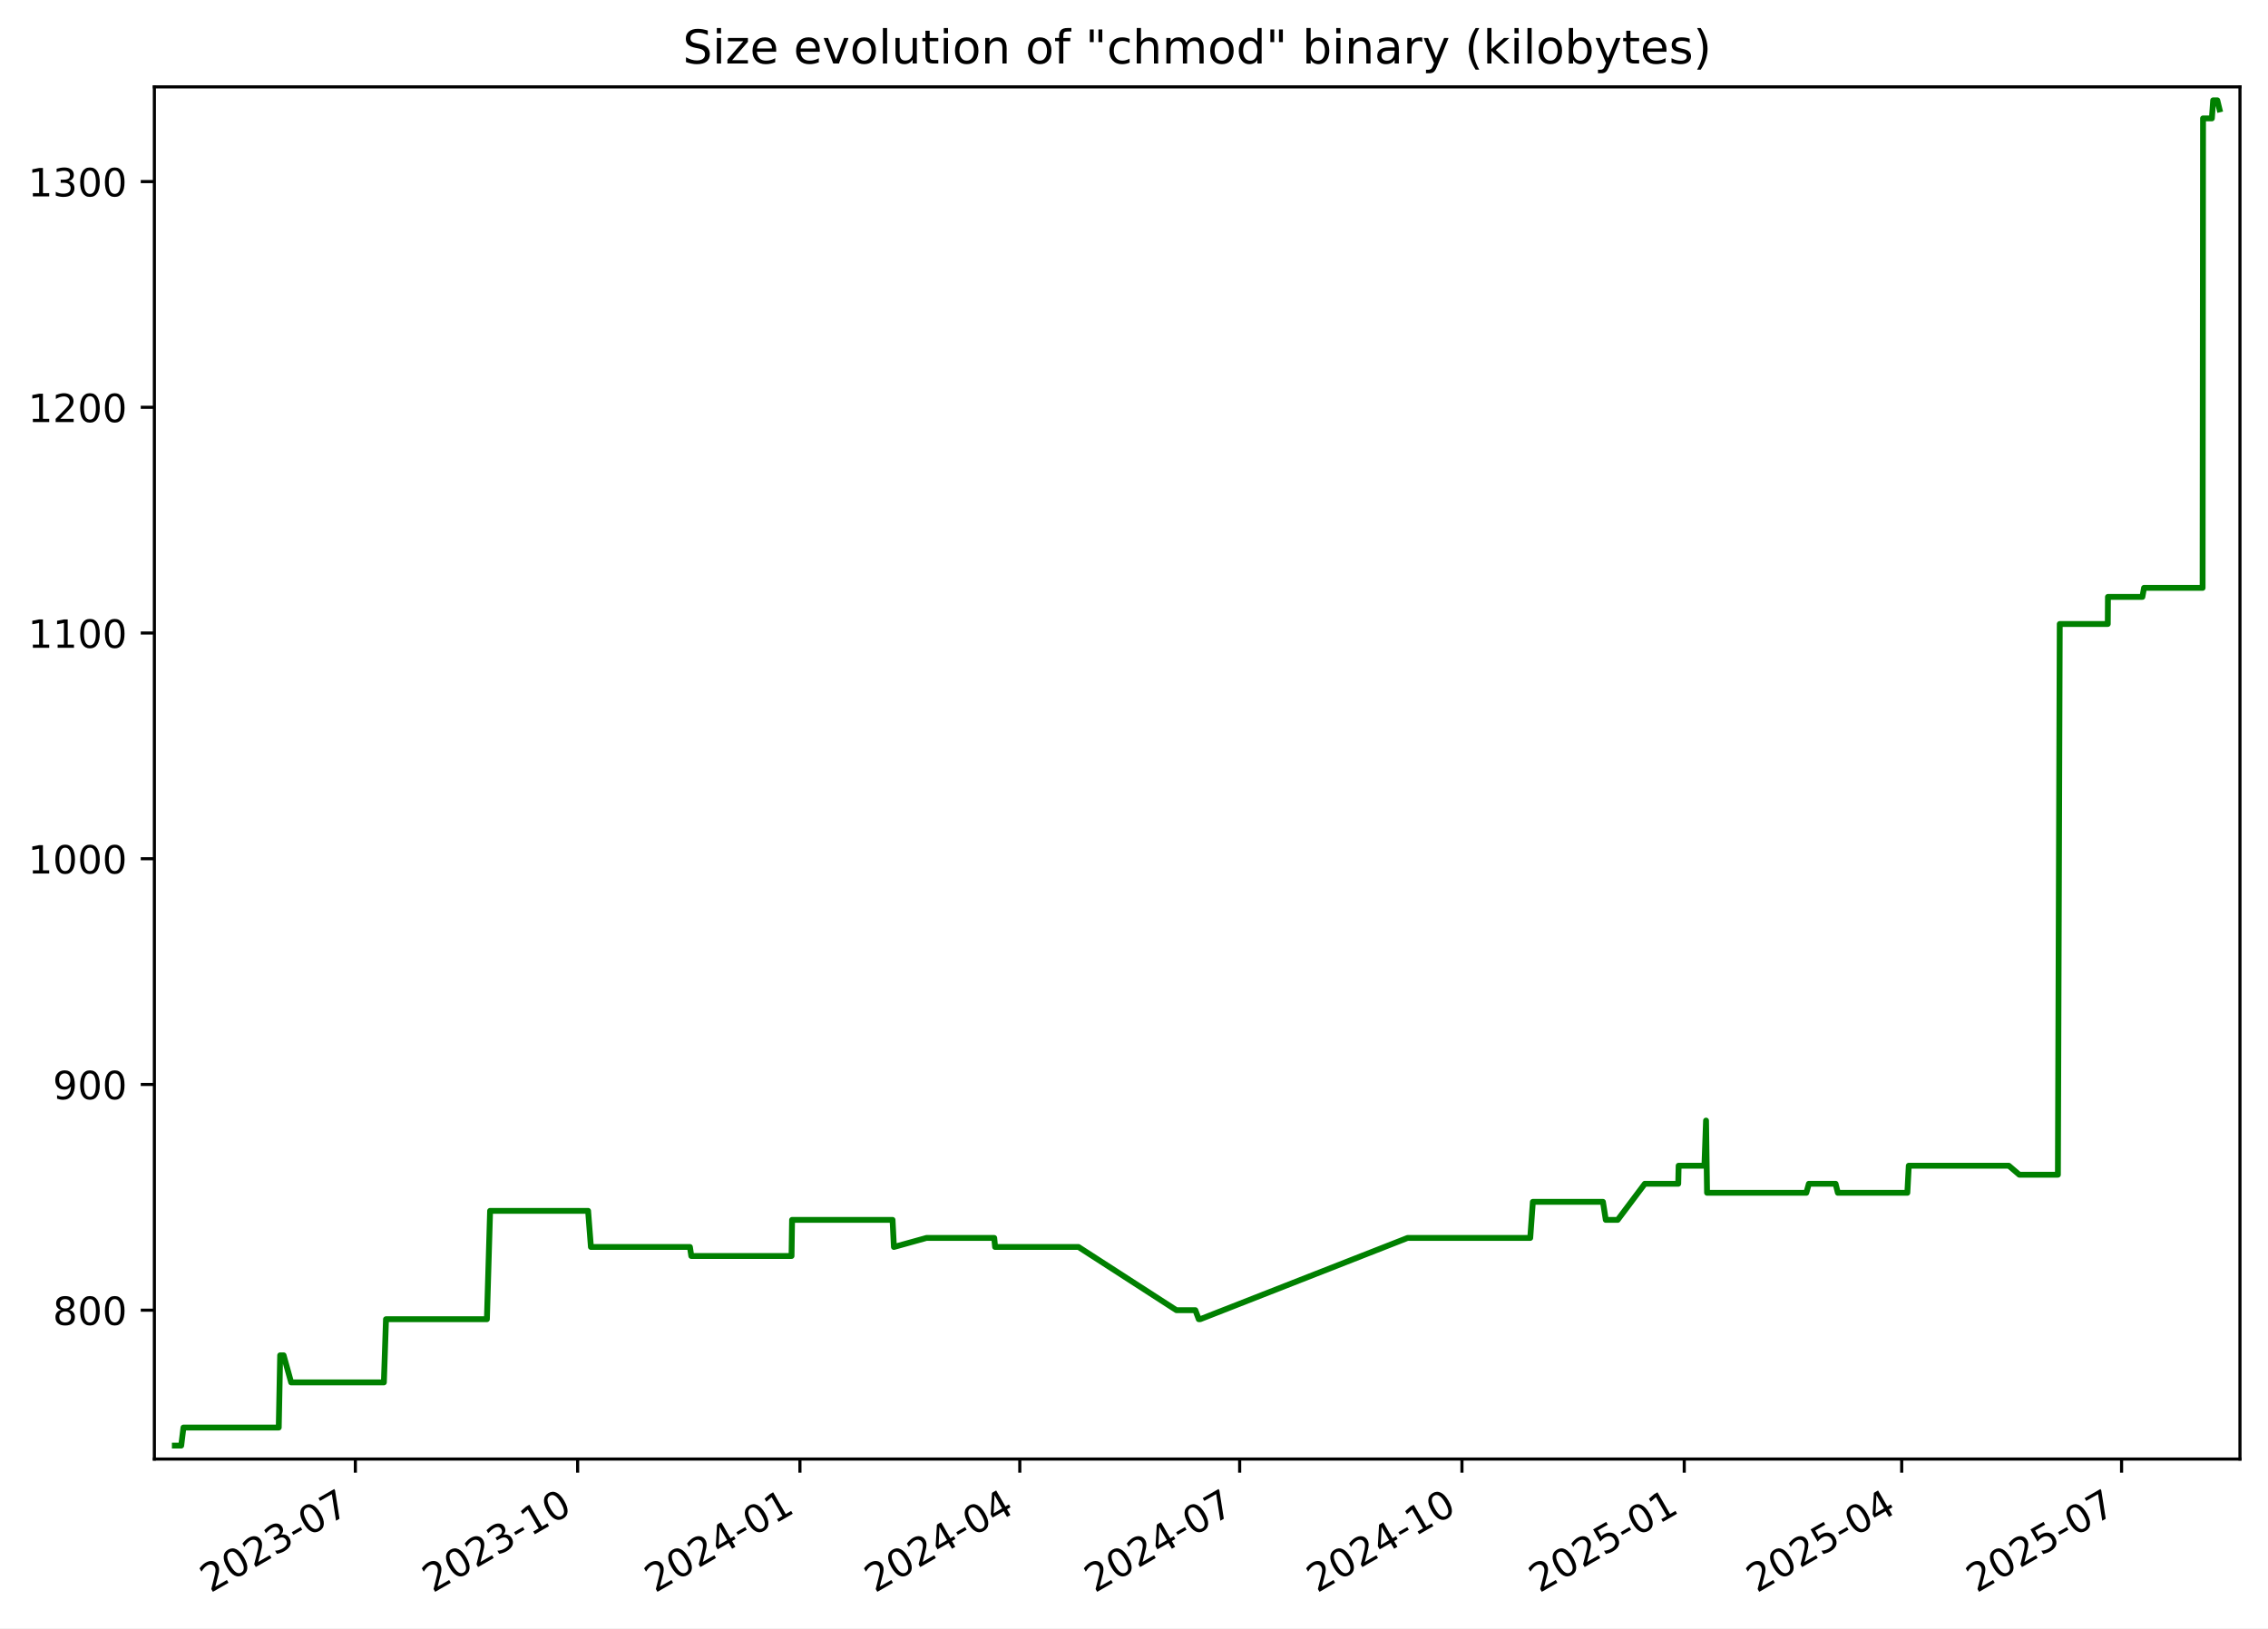
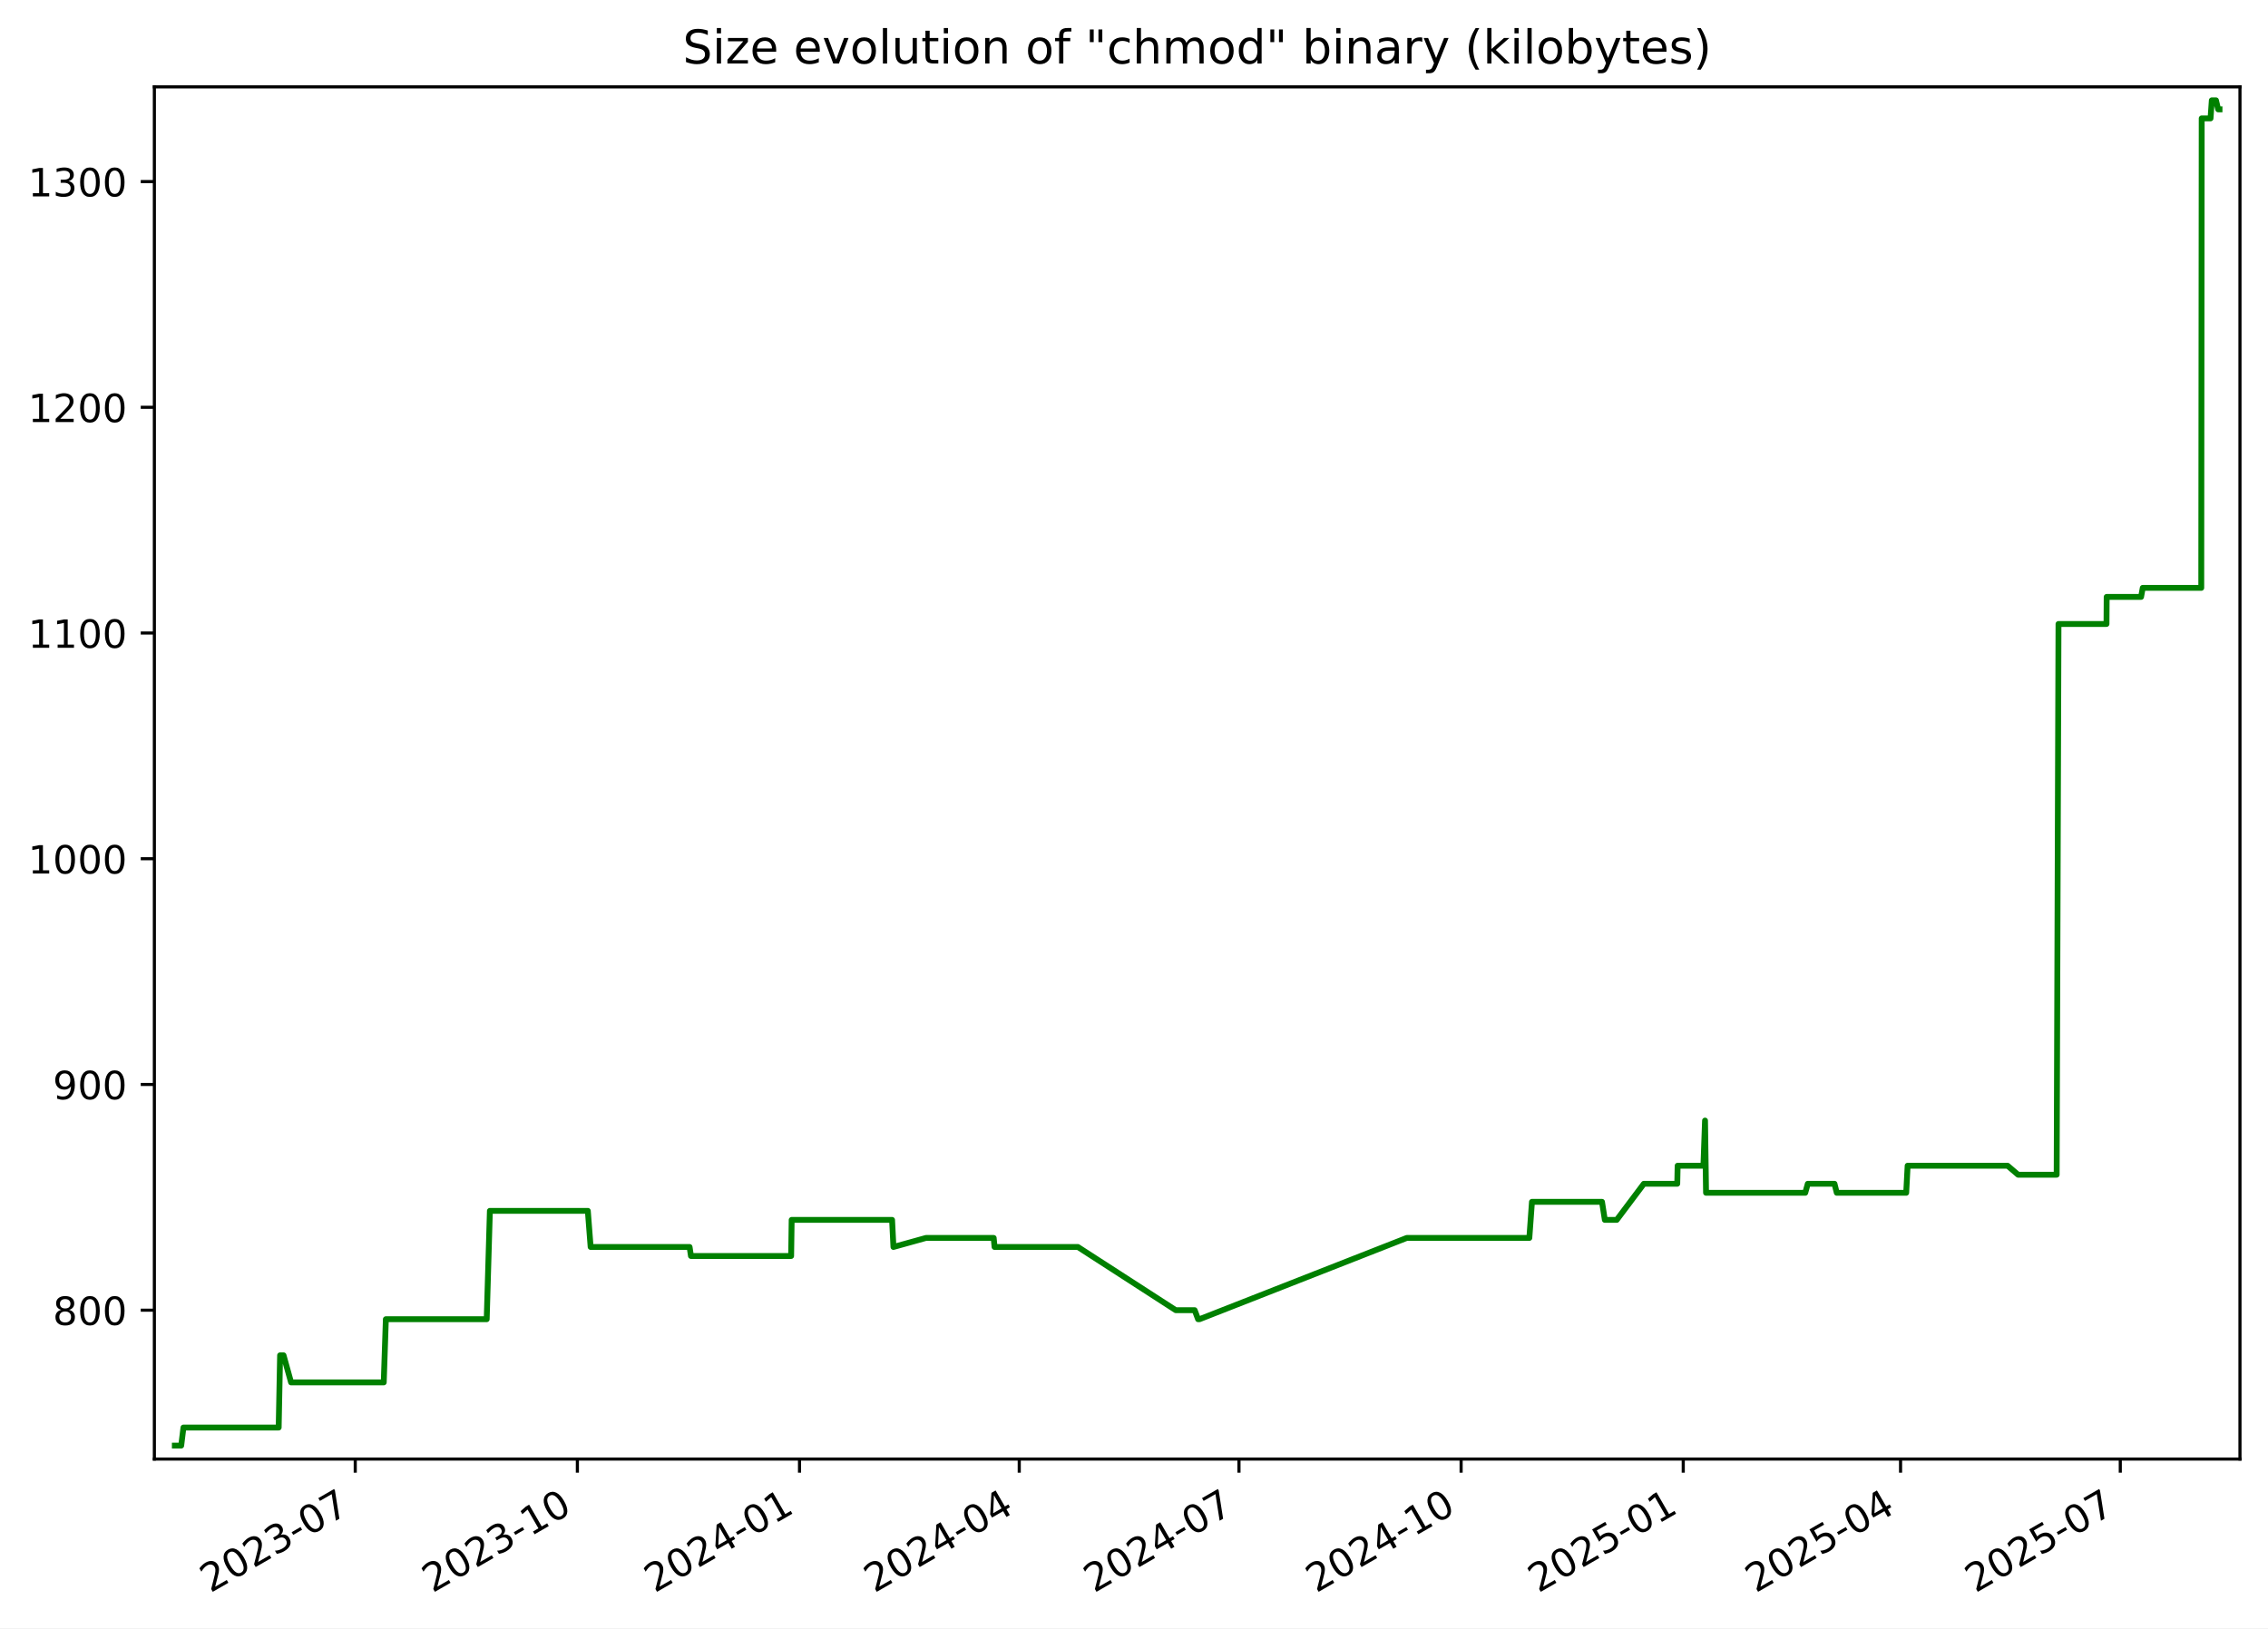
<svg xmlns="http://www.w3.org/2000/svg" xmlns:xlink="http://www.w3.org/1999/xlink" width="582.53pt" height="418.303pt" viewBox="0 0 582.53 418.303" version="1.1">
  <defs>
    <style type="text/css">*{stroke-linejoin: round; stroke-linecap: butt}</style>
  </defs>
  <g id="figure_1">
    <g id="patch_1">
      <path d="M -0 418.303  L 582.53 418.303  L 582.53 0  L -0 0  z " style="fill: #ffffff" />
    </g>
    <g id="axes_1">
      <g id="patch_2">
        <path d="M 39.65 374.83  L 575.33 374.83  L 575.33 22.318  L 39.65 22.318  z " style="fill: #ffffff" />
      </g>
      <g id="matplotlib.axis_1">
        <g id="xtick_1">
          <g id="line2d_1">
            <defs>
-               <path id="m2e8632a3ea" d="M 0 0  L 0 3.5  " style="stroke: #000000; stroke-width: 0.8" />
+               <path id="m6a828c3d2e" d="M 0 0  L 0 3.5  " style="stroke: #000000; stroke-width: 0.8" />
            </defs>
            <g>
-               <use xlink:href="#m2e8632a3ea" x="91.272" y="374.83" style="stroke: #000000; stroke-width: 0.8" />
+               <use xlink:href="#m6a828c3d2e" x="91.242" y="374.83" style="stroke: #000000; stroke-width: 0.8" />
            </g>
          </g>
          <g id="text_1">
-             <g transform="translate(54.04746 409.302) rotate(-30) scale(0.1 -0.1)">
+             <g transform="translate(54.01681 409.302) rotate(-30) scale(0.1 -0.1)">
              <defs>
                <path id="DejaVuSans-32" d="M 1228 531  L 3431 531  L 3431 0  L 469 0  L 469 531  Q 828 903 1448 1529  Q 2069 2156 2228 2338  Q 2531 2678 2651 2914  Q 2772 3150 2772 3378  Q 2772 3750 2511 3984  Q 2250 4219 1831 4219  Q 1534 4219 1204 4116  Q 875 4013 500 3803  L 500 4441  Q 881 4594 1212 4672  Q 1544 4750 1819 4750  Q 2544 4750 2975 4387  Q 3406 4025 3406 3419  Q 3406 3131 3298 2873  Q 3191 2616 2906 2266  Q 2828 2175 2409 1742  Q 1991 1309 1228 531  z " transform="scale(0.015625)" />
                <path id="DejaVuSans-30" d="M 2034 4250  Q 1547 4250 1301 3770  Q 1056 3291 1056 2328  Q 1056 1369 1301 889  Q 1547 409 2034 409  Q 2525 409 2770 889  Q 3016 1369 3016 2328  Q 3016 3291 2770 3770  Q 2525 4250 2034 4250  z M 2034 4750  Q 2819 4750 3233 4129  Q 3647 3509 3647 2328  Q 3647 1150 3233 529  Q 2819 -91 2034 -91  Q 1250 -91 836 529  Q 422 1150 422 2328  Q 422 3509 836 4129  Q 1250 4750 2034 4750  z " transform="scale(0.015625)" />
                <path id="DejaVuSans-33" d="M 2597 2516  Q 3050 2419 3304 2112  Q 3559 1806 3559 1356  Q 3559 666 3084 287  Q 2609 -91 1734 -91  Q 1441 -91 1130 -33  Q 819 25 488 141  L 488 750  Q 750 597 1062 519  Q 1375 441 1716 441  Q 2309 441 2620 675  Q 2931 909 2931 1356  Q 2931 1769 2642 2001  Q 2353 2234 1838 2234  L 1294 2234  L 1294 2753  L 1863 2753  Q 2328 2753 2575 2939  Q 2822 3125 2822 3475  Q 2822 3834 2567 4026  Q 2313 4219 1838 4219  Q 1578 4219 1281 4162  Q 984 4106 628 3988  L 628 4550  Q 988 4650 1302 4700  Q 1616 4750 1894 4750  Q 2613 4750 3031 4423  Q 3450 4097 3450 3541  Q 3450 3153 3228 2886  Q 3006 2619 2597 2516  z " transform="scale(0.015625)" />
                <path id="DejaVuSans-2d" d="M 313 2009  L 1997 2009  L 1997 1497  L 313 1497  L 313 2009  z " transform="scale(0.015625)" />
                <path id="DejaVuSans-37" d="M 525 4666  L 3525 4666  L 3525 4397  L 1831 0  L 1172 0  L 2766 4134  L 525 4134  L 525 4666  z " transform="scale(0.015625)" />
              </defs>
              <use xlink:href="#DejaVuSans-32" />
              <use xlink:href="#DejaVuSans-30" x="63.623" />
              <use xlink:href="#DejaVuSans-32" x="127.246" />
              <use xlink:href="#DejaVuSans-33" x="190.869" />
              <use xlink:href="#DejaVuSans-2d" x="254.492" />
              <use xlink:href="#DejaVuSans-30" x="290.576" />
              <use xlink:href="#DejaVuSans-37" x="354.199" />
            </g>
          </g>
        </g>
        <g id="xtick_2">
          <g id="line2d_2">
            <g>
-               <use xlink:href="#m2e8632a3ea" x="148.366" y="374.83" style="stroke: #000000; stroke-width: 0.8" />
+               <use xlink:href="#m6a828c3d2e" x="148.298" y="374.83" style="stroke: #000000; stroke-width: 0.8" />
            </g>
          </g>
          <g id="text_2">
-             <g transform="translate(111.1413 409.302) rotate(-30) scale(0.1 -0.1)">
+             <g transform="translate(111.0729 409.302) rotate(-30) scale(0.1 -0.1)">
              <defs>
                <path id="DejaVuSans-31" d="M 794 531  L 1825 531  L 1825 4091  L 703 3866  L 703 4441  L 1819 4666  L 2450 4666  L 2450 531  L 3481 531  L 3481 0  L 794 0  L 794 531  z " transform="scale(0.015625)" />
              </defs>
              <use xlink:href="#DejaVuSans-32" />
              <use xlink:href="#DejaVuSans-30" x="63.623" />
              <use xlink:href="#DejaVuSans-32" x="127.246" />
              <use xlink:href="#DejaVuSans-33" x="190.869" />
              <use xlink:href="#DejaVuSans-2d" x="254.492" />
              <use xlink:href="#DejaVuSans-31" x="290.576" />
              <use xlink:href="#DejaVuSans-30" x="354.199" />
            </g>
          </g>
        </g>
        <g id="xtick_3">
          <g id="line2d_3">
            <g>
-               <use xlink:href="#m2e8632a3ea" x="205.46" y="374.83" style="stroke: #000000; stroke-width: 0.8" />
+               <use xlink:href="#m6a828c3d2e" x="205.354" y="374.83" style="stroke: #000000; stroke-width: 0.8" />
            </g>
          </g>
          <g id="text_3">
-             <g transform="translate(168.2352 409.302) rotate(-30) scale(0.1 -0.1)">
+             <g transform="translate(168.1291 409.302) rotate(-30) scale(0.1 -0.1)">
              <defs>
                <path id="DejaVuSans-34" d="M 2419 4116  L 825 1625  L 2419 1625  L 2419 4116  z M 2253 4666  L 3047 4666  L 3047 1625  L 3713 1625  L 3713 1100  L 3047 1100  L 3047 0  L 2419 0  L 2419 1100  L 313 1100  L 313 1709  L 2253 4666  z " transform="scale(0.015625)" />
              </defs>
              <use xlink:href="#DejaVuSans-32" />
              <use xlink:href="#DejaVuSans-30" x="63.623" />
              <use xlink:href="#DejaVuSans-32" x="127.246" />
              <use xlink:href="#DejaVuSans-34" x="190.869" />
              <use xlink:href="#DejaVuSans-2d" x="254.492" />
              <use xlink:href="#DejaVuSans-30" x="290.576" />
              <use xlink:href="#DejaVuSans-31" x="354.199" />
            </g>
          </g>
        </g>
        <g id="xtick_4">
          <g id="line2d_4">
            <g>
-               <use xlink:href="#m2e8632a3ea" x="261.933" y="374.83" style="stroke: #000000; stroke-width: 0.8" />
+               <use xlink:href="#m6a828c3d2e" x="261.79" y="374.83" style="stroke: #000000; stroke-width: 0.8" />
            </g>
          </g>
          <g id="text_4">
-             <g transform="translate(224.7085 409.302) rotate(-30) scale(0.1 -0.1)">
+             <g transform="translate(224.565 409.302) rotate(-30) scale(0.1 -0.1)">
              <use xlink:href="#DejaVuSans-32" />
              <use xlink:href="#DejaVuSans-30" x="63.623" />
              <use xlink:href="#DejaVuSans-32" x="127.246" />
              <use xlink:href="#DejaVuSans-34" x="190.869" />
              <use xlink:href="#DejaVuSans-2d" x="254.492" />
              <use xlink:href="#DejaVuSans-30" x="290.576" />
              <use xlink:href="#DejaVuSans-34" x="354.199" />
            </g>
          </g>
        </g>
        <g id="xtick_5">
          <g id="line2d_5">
            <g>
-               <use xlink:href="#m2e8632a3ea" x="318.407" y="374.83" style="stroke: #000000; stroke-width: 0.8" />
+               <use xlink:href="#m6a828c3d2e" x="318.226" y="374.83" style="stroke: #000000; stroke-width: 0.8" />
            </g>
          </g>
          <g id="text_5">
-             <g transform="translate(281.1818 409.302) rotate(-30) scale(0.1 -0.1)">
+             <g transform="translate(281.001 409.302) rotate(-30) scale(0.1 -0.1)">
              <use xlink:href="#DejaVuSans-32" />
              <use xlink:href="#DejaVuSans-30" x="63.623" />
              <use xlink:href="#DejaVuSans-32" x="127.246" />
              <use xlink:href="#DejaVuSans-34" x="190.869" />
              <use xlink:href="#DejaVuSans-2d" x="254.492" />
              <use xlink:href="#DejaVuSans-30" x="290.576" />
              <use xlink:href="#DejaVuSans-37" x="354.199" />
            </g>
          </g>
        </g>
        <g id="xtick_6">
          <g id="line2d_6">
            <g>
-               <use xlink:href="#m2e8632a3ea" x="375.501" y="374.83" style="stroke: #000000; stroke-width: 0.8" />
+               <use xlink:href="#m6a828c3d2e" x="375.282" y="374.83" style="stroke: #000000; stroke-width: 0.8" />
            </g>
          </g>
          <g id="text_6">
-             <g transform="translate(338.2757 409.302) rotate(-30) scale(0.1 -0.1)">
+             <g transform="translate(338.0571 409.302) rotate(-30) scale(0.1 -0.1)">
              <use xlink:href="#DejaVuSans-32" />
              <use xlink:href="#DejaVuSans-30" x="63.623" />
              <use xlink:href="#DejaVuSans-32" x="127.246" />
              <use xlink:href="#DejaVuSans-34" x="190.869" />
              <use xlink:href="#DejaVuSans-2d" x="254.492" />
              <use xlink:href="#DejaVuSans-31" x="290.576" />
              <use xlink:href="#DejaVuSans-30" x="354.199" />
            </g>
          </g>
        </g>
        <g id="xtick_7">
          <g id="line2d_7">
            <g>
-               <use xlink:href="#m2e8632a3ea" x="432.594" y="374.83" style="stroke: #000000; stroke-width: 0.8" />
+               <use xlink:href="#m6a828c3d2e" x="432.338" y="374.83" style="stroke: #000000; stroke-width: 0.8" />
            </g>
          </g>
          <g id="text_7">
-             <g transform="translate(395.3696 409.302) rotate(-30) scale(0.1 -0.1)">
+             <g transform="translate(395.1133 409.302) rotate(-30) scale(0.1 -0.1)">
              <defs>
                <path id="DejaVuSans-35" d="M 691 4666  L 3169 4666  L 3169 4134  L 1269 4134  L 1269 2991  Q 1406 3038 1543 3061  Q 1681 3084 1819 3084  Q 2600 3084 3056 2656  Q 3513 2228 3513 1497  Q 3513 744 3044 326  Q 2575 -91 1722 -91  Q 1428 -91 1123 -41  Q 819 9 494 109  L 494 744  Q 775 591 1075 516  Q 1375 441 1709 441  Q 2250 441 2565 725  Q 2881 1009 2881 1497  Q 2881 1984 2565 2268  Q 2250 2553 1709 2553  Q 1456 2553 1204 2497  Q 953 2441 691 2322  L 691 4666  z " transform="scale(0.015625)" />
              </defs>
              <use xlink:href="#DejaVuSans-32" />
              <use xlink:href="#DejaVuSans-30" x="63.623" />
              <use xlink:href="#DejaVuSans-32" x="127.246" />
              <use xlink:href="#DejaVuSans-35" x="190.869" />
              <use xlink:href="#DejaVuSans-2d" x="254.492" />
              <use xlink:href="#DejaVuSans-30" x="290.576" />
              <use xlink:href="#DejaVuSans-31" x="354.199" />
            </g>
          </g>
        </g>
        <g id="xtick_8">
          <g id="line2d_8">
            <g>
-               <use xlink:href="#m2e8632a3ea" x="488.447" y="374.83" style="stroke: #000000; stroke-width: 0.8" />
+               <use xlink:href="#m6a828c3d2e" x="488.154" y="374.83" style="stroke: #000000; stroke-width: 0.8" />
            </g>
          </g>
          <g id="text_8">
-             <g transform="translate(451.2223 409.302) rotate(-30) scale(0.1 -0.1)">
+             <g transform="translate(450.9291 409.302) rotate(-30) scale(0.1 -0.1)">
              <use xlink:href="#DejaVuSans-32" />
              <use xlink:href="#DejaVuSans-30" x="63.623" />
              <use xlink:href="#DejaVuSans-32" x="127.246" />
              <use xlink:href="#DejaVuSans-35" x="190.869" />
              <use xlink:href="#DejaVuSans-2d" x="254.492" />
              <use xlink:href="#DejaVuSans-30" x="290.576" />
              <use xlink:href="#DejaVuSans-34" x="354.199" />
            </g>
          </g>
        </g>
        <g id="xtick_9">
          <g id="line2d_9">
            <g>
-               <use xlink:href="#m2e8632a3ea" x="544.92" y="374.83" style="stroke: #000000; stroke-width: 0.8" />
+               <use xlink:href="#m6a828c3d2e" x="544.59" y="374.83" style="stroke: #000000; stroke-width: 0.8" />
            </g>
          </g>
          <g id="text_9">
-             <g transform="translate(507.6956 409.302) rotate(-30) scale(0.1 -0.1)">
+             <g transform="translate(507.365 409.302) rotate(-30) scale(0.1 -0.1)">
              <use xlink:href="#DejaVuSans-32" />
              <use xlink:href="#DejaVuSans-30" x="63.623" />
              <use xlink:href="#DejaVuSans-32" x="127.246" />
              <use xlink:href="#DejaVuSans-35" x="190.869" />
              <use xlink:href="#DejaVuSans-2d" x="254.492" />
              <use xlink:href="#DejaVuSans-30" x="290.576" />
              <use xlink:href="#DejaVuSans-37" x="354.199" />
            </g>
          </g>
        </g>
      </g>
      <g id="matplotlib.axis_2">
        <g id="ytick_1">
          <g id="line2d_10">
            <defs>
-               <path id="mc566c8cb1b" d="M 0 0  L -3.5 0  " style="stroke: #000000; stroke-width: 0.8" />
+               <path id="m9aa4ace344" d="M 0 0  L -3.5 0  " style="stroke: #000000; stroke-width: 0.8" />
            </defs>
            <g>
-               <use xlink:href="#mc566c8cb1b" x="39.65" y="336.582" style="stroke: #000000; stroke-width: 0.8" />
+               <use xlink:href="#m9aa4ace344" x="39.65" y="336.582" style="stroke: #000000; stroke-width: 0.8" />
            </g>
          </g>
          <g id="text_10">
            <g transform="translate(13.5625 340.3814) scale(0.1 -0.1)">
              <defs>
                <path id="DejaVuSans-38" d="M 2034 2216  Q 1584 2216 1326 1975  Q 1069 1734 1069 1313  Q 1069 891 1326 650  Q 1584 409 2034 409  Q 2484 409 2743 651  Q 3003 894 3003 1313  Q 3003 1734 2745 1975  Q 2488 2216 2034 2216  z M 1403 2484  Q 997 2584 770 2862  Q 544 3141 544 3541  Q 544 4100 942 4425  Q 1341 4750 2034 4750  Q 2731 4750 3128 4425  Q 3525 4100 3525 3541  Q 3525 3141 3298 2862  Q 3072 2584 2669 2484  Q 3125 2378 3379 2068  Q 3634 1759 3634 1313  Q 3634 634 3220 271  Q 2806 -91 2034 -91  Q 1263 -91 848 271  Q 434 634 434 1313  Q 434 1759 690 2068  Q 947 2378 1403 2484  z M 1172 3481  Q 1172 3119 1398 2916  Q 1625 2713 2034 2713  Q 2441 2713 2670 2916  Q 2900 3119 2900 3481  Q 2900 3844 2670 4047  Q 2441 4250 2034 4250  Q 1625 4250 1398 4047  Q 1172 3844 1172 3481  z " transform="scale(0.015625)" />
              </defs>
              <use xlink:href="#DejaVuSans-38" />
              <use xlink:href="#DejaVuSans-30" x="63.623" />
              <use xlink:href="#DejaVuSans-30" x="127.246" />
            </g>
          </g>
        </g>
        <g id="ytick_2">
          <g id="line2d_11">
            <g>
-               <use xlink:href="#mc566c8cb1b" x="39.65" y="278.596" style="stroke: #000000; stroke-width: 0.8" />
+               <use xlink:href="#m9aa4ace344" x="39.65" y="278.596" style="stroke: #000000; stroke-width: 0.8" />
            </g>
          </g>
          <g id="text_11">
            <g transform="translate(13.5625 282.3948) scale(0.1 -0.1)">
              <defs>
                <path id="DejaVuSans-39" d="M 703 97  L 703 672  Q 941 559 1184 500  Q 1428 441 1663 441  Q 2288 441 2617 861  Q 2947 1281 2994 2138  Q 2813 1869 2534 1725  Q 2256 1581 1919 1581  Q 1219 1581 811 2004  Q 403 2428 403 3163  Q 403 3881 828 4315  Q 1253 4750 1959 4750  Q 2769 4750 3195 4129  Q 3622 3509 3622 2328  Q 3622 1225 3098 567  Q 2575 -91 1691 -91  Q 1453 -91 1209 -44  Q 966 3 703 97  z M 1959 2075  Q 2384 2075 2632 2365  Q 2881 2656 2881 3163  Q 2881 3666 2632 3958  Q 2384 4250 1959 4250  Q 1534 4250 1286 3958  Q 1038 3666 1038 3163  Q 1038 2656 1286 2365  Q 1534 2075 1959 2075  z " transform="scale(0.015625)" />
              </defs>
              <use xlink:href="#DejaVuSans-39" />
              <use xlink:href="#DejaVuSans-30" x="63.623" />
              <use xlink:href="#DejaVuSans-30" x="127.246" />
            </g>
          </g>
        </g>
        <g id="ytick_3">
          <g id="line2d_12">
            <g>
-               <use xlink:href="#mc566c8cb1b" x="39.65" y="220.609" style="stroke: #000000; stroke-width: 0.8" />
+               <use xlink:href="#m9aa4ace344" x="39.65" y="220.609" style="stroke: #000000; stroke-width: 0.8" />
            </g>
          </g>
          <g id="text_12">
            <g transform="translate(7.2 224.4082) scale(0.1 -0.1)">
              <use xlink:href="#DejaVuSans-31" />
              <use xlink:href="#DejaVuSans-30" x="63.623" />
              <use xlink:href="#DejaVuSans-30" x="127.246" />
              <use xlink:href="#DejaVuSans-30" x="190.869" />
            </g>
          </g>
        </g>
        <g id="ytick_4">
          <g id="line2d_13">
            <g>
-               <use xlink:href="#mc566c8cb1b" x="39.65" y="162.622" style="stroke: #000000; stroke-width: 0.8" />
+               <use xlink:href="#m9aa4ace344" x="39.65" y="162.622" style="stroke: #000000; stroke-width: 0.8" />
            </g>
          </g>
          <g id="text_13">
            <g transform="translate(7.2 166.4217) scale(0.1 -0.1)">
              <use xlink:href="#DejaVuSans-31" />
              <use xlink:href="#DejaVuSans-31" x="63.623" />
              <use xlink:href="#DejaVuSans-30" x="127.246" />
              <use xlink:href="#DejaVuSans-30" x="190.869" />
            </g>
          </g>
        </g>
        <g id="ytick_5">
          <g id="line2d_14">
            <g>
-               <use xlink:href="#mc566c8cb1b" x="39.65" y="104.636" style="stroke: #000000; stroke-width: 0.8" />
+               <use xlink:href="#m9aa4ace344" x="39.65" y="104.636" style="stroke: #000000; stroke-width: 0.8" />
            </g>
          </g>
          <g id="text_14">
            <g transform="translate(7.2 108.4351) scale(0.1 -0.1)">
              <use xlink:href="#DejaVuSans-31" />
              <use xlink:href="#DejaVuSans-32" x="63.623" />
              <use xlink:href="#DejaVuSans-30" x="127.246" />
              <use xlink:href="#DejaVuSans-30" x="190.869" />
            </g>
          </g>
        </g>
        <g id="ytick_6">
          <g id="line2d_15">
            <g>
-               <use xlink:href="#mc566c8cb1b" x="39.65" y="46.649" style="stroke: #000000; stroke-width: 0.8" />
+               <use xlink:href="#m9aa4ace344" x="39.65" y="46.649" style="stroke: #000000; stroke-width: 0.8" />
            </g>
          </g>
          <g id="text_15">
            <g transform="translate(7.2 50.44851) scale(0.1 -0.1)">
              <use xlink:href="#DejaVuSans-31" />
              <use xlink:href="#DejaVuSans-33" x="63.623" />
              <use xlink:href="#DejaVuSans-30" x="127.246" />
              <use xlink:href="#DejaVuSans-30" x="190.869" />
            </g>
          </g>
        </g>
      </g>
      <g id="line2d_16">
-         <path d="M 44.902 371.374  L 46.545 371.374  L 47.119 366.735  L 71.595 366.735  L 71.959 348.179  L 72.845 348.179  L 74.78 355.138  L 98.601 355.138  L 99.142 338.902  L 125.062 338.902  L 125.879 311.068  L 151.054 311.068  L 151.773 320.346  L 177.204 320.346  L 177.559 322.665  L 203.306 322.665  L 203.44 313.388  L 229.25 313.388  L 229.599 320.346  L 237.96 318.026  L 255.367 318.026  L 255.588 320.346  L 277.002 320.346  L 302.155 336.582  L 307.022 336.582  L 307.896 338.902  L 308.274 338.902  L 361.528 318.026  L 393.037 318.026  L 393.708 308.749  L 411.713 308.749  L 412.441 313.388  L 415.497 313.388  L 422.467 304.11  L 431.054 304.11  L 431.152 299.471  L 437.78 299.471  L 438.193 287.873  L 438.454 306.429  L 463.951 306.429  L 464.603 304.11  L 471.466 304.11  L 472.05 306.429  L 489.899 306.429  L 490.264 299.471  L 515.953 299.471  L 518.665 301.79  L 528.568 301.79  L 529.04 160.303  L 541.376 160.303  L 541.42 153.345  L 550.265 153.345  L 550.691 151.025  L 565.733 151.025  L 565.844 30.413  L 568.116 30.413  L 568.443 25.774  L 569.514 25.774  L 570.078 28.094  L 570.078 28.094  " clip-path="url(#p6384586809)" style="fill: none; stroke: #008000; stroke-width: 1.5; stroke-linecap: square" />
+         <path d="M 44.902 371.374  L 46.544 371.374  L 47.118 366.735  L 71.578 366.735  L 71.941 348.179  L 72.827 348.179  L 74.76 355.138  L 98.566 355.138  L 99.106 338.902  L 125.009 338.902  L 125.826 311.068  L 150.983 311.068  L 151.702 320.346  L 177.117 320.346  L 177.471 322.665  L 203.202 322.665  L 203.336 313.388  L 229.129 313.388  L 229.477 320.346  L 237.832 318.026  L 255.228 318.026  L 255.448 320.346  L 276.848 320.346  L 301.984 336.582  L 306.849 336.582  L 307.723 338.902  L 308.1 338.902  L 361.319 318.026  L 392.807 318.026  L 393.478 308.749  L 411.47 308.749  L 412.198 313.388  L 415.252 313.388  L 422.218 304.11  L 430.799 304.11  L 430.897 299.471  L 437.52 299.471  L 437.933 287.873  L 438.194 306.429  L 463.674 306.429  L 464.326 304.11  L 471.184 304.11  L 471.768 306.429  L 489.604 306.429  L 489.97 299.471  L 515.642 299.471  L 518.352 301.79  L 528.249 301.79  L 528.719 160.303  L 541.048 160.303  L 541.092 153.345  L 549.931 153.345  L 550.357 151.025  L 565.389 151.025  L 565.5 30.413  L 567.77 30.413  L 568.097 25.774  L 569.167 25.774  L 569.731 28.094  L 570.078 28.094  L 570.078 28.094  " clip-path="url(#p2cb7df3fe7)" style="fill: none; stroke: #008000; stroke-width: 1.5; stroke-linecap: square" />
      </g>
      <g id="patch_3">
        <path d="M 39.65 374.83  L 39.65 22.318  " style="fill: none; stroke: #000000; stroke-width: 0.8; stroke-linejoin: miter; stroke-linecap: square" />
      </g>
      <g id="patch_4">
        <path d="M 575.33 374.83  L 575.33 22.318  " style="fill: none; stroke: #000000; stroke-width: 0.8; stroke-linejoin: miter; stroke-linecap: square" />
      </g>
      <g id="patch_5">
        <path d="M 39.65 374.83  L 575.33 374.83  " style="fill: none; stroke: #000000; stroke-width: 0.8; stroke-linejoin: miter; stroke-linecap: square" />
      </g>
      <g id="patch_6">
        <path d="M 39.65 22.318  L 575.33 22.318  " style="fill: none; stroke: #000000; stroke-width: 0.8; stroke-linejoin: miter; stroke-linecap: square" />
      </g>
      <g id="text_16">
        <g transform="translate(175.3681 16.31812) scale(0.12 -0.12)">
          <defs>
            <path id="DejaVuSans-53" d="M 3425 4513  L 3425 3897  Q 3066 4069 2747 4153  Q 2428 4238 2131 4238  Q 1616 4238 1336 4038  Q 1056 3838 1056 3469  Q 1056 3159 1242 3001  Q 1428 2844 1947 2747  L 2328 2669  Q 3034 2534 3370 2195  Q 3706 1856 3706 1288  Q 3706 609 3251 259  Q 2797 -91 1919 -91  Q 1588 -91 1214 -16  Q 841 59 441 206  L 441 856  Q 825 641 1194 531  Q 1563 422 1919 422  Q 2459 422 2753 634  Q 3047 847 3047 1241  Q 3047 1584 2836 1778  Q 2625 1972 2144 2069  L 1759 2144  Q 1053 2284 737 2584  Q 422 2884 422 3419  Q 422 4038 858 4394  Q 1294 4750 2059 4750  Q 2388 4750 2728 4690  Q 3069 4631 3425 4513  z " transform="scale(0.015625)" />
            <path id="DejaVuSans-69" d="M 603 3500  L 1178 3500  L 1178 0  L 603 0  L 603 3500  z M 603 4863  L 1178 4863  L 1178 4134  L 603 4134  L 603 4863  z " transform="scale(0.015625)" />
            <path id="DejaVuSans-7a" d="M 353 3500  L 3084 3500  L 3084 2975  L 922 459  L 3084 459  L 3084 0  L 275 0  L 275 525  L 2438 3041  L 353 3041  L 353 3500  z " transform="scale(0.015625)" />
            <path id="DejaVuSans-65" d="M 3597 1894  L 3597 1613  L 953 1613  Q 991 1019 1311 708  Q 1631 397 2203 397  Q 2534 397 2845 478  Q 3156 559 3463 722  L 3463 178  Q 3153 47 2828 -22  Q 2503 -91 2169 -91  Q 1331 -91 842 396  Q 353 884 353 1716  Q 353 2575 817 3079  Q 1281 3584 2069 3584  Q 2775 3584 3186 3129  Q 3597 2675 3597 1894  z M 3022 2063  Q 3016 2534 2758 2815  Q 2500 3097 2075 3097  Q 1594 3097 1305 2825  Q 1016 2553 972 2059  L 3022 2063  z " transform="scale(0.015625)" />
            <path id="DejaVuSans-20" transform="scale(0.015625)" />
            <path id="DejaVuSans-76" d="M 191 3500  L 800 3500  L 1894 563  L 2988 3500  L 3597 3500  L 2284 0  L 1503 0  L 191 3500  z " transform="scale(0.015625)" />
            <path id="DejaVuSans-6f" d="M 1959 3097  Q 1497 3097 1228 2736  Q 959 2375 959 1747  Q 959 1119 1226 758  Q 1494 397 1959 397  Q 2419 397 2687 759  Q 2956 1122 2956 1747  Q 2956 2369 2687 2733  Q 2419 3097 1959 3097  z M 1959 3584  Q 2709 3584 3137 3096  Q 3566 2609 3566 1747  Q 3566 888 3137 398  Q 2709 -91 1959 -91  Q 1206 -91 779 398  Q 353 888 353 1747  Q 353 2609 779 3096  Q 1206 3584 1959 3584  z " transform="scale(0.015625)" />
            <path id="DejaVuSans-6c" d="M 603 4863  L 1178 4863  L 1178 0  L 603 0  L 603 4863  z " transform="scale(0.015625)" />
            <path id="DejaVuSans-75" d="M 544 1381  L 544 3500  L 1119 3500  L 1119 1403  Q 1119 906 1312 657  Q 1506 409 1894 409  Q 2359 409 2629 706  Q 2900 1003 2900 1516  L 2900 3500  L 3475 3500  L 3475 0  L 2900 0  L 2900 538  Q 2691 219 2414 64  Q 2138 -91 1772 -91  Q 1169 -91 856 284  Q 544 659 544 1381  z M 1991 3584  L 1991 3584  z " transform="scale(0.015625)" />
            <path id="DejaVuSans-74" d="M 1172 4494  L 1172 3500  L 2356 3500  L 2356 3053  L 1172 3053  L 1172 1153  Q 1172 725 1289 603  Q 1406 481 1766 481  L 2356 481  L 2356 0  L 1766 0  Q 1100 0 847 248  Q 594 497 594 1153  L 594 3053  L 172 3053  L 172 3500  L 594 3500  L 594 4494  L 1172 4494  z " transform="scale(0.015625)" />
            <path id="DejaVuSans-6e" d="M 3513 2113  L 3513 0  L 2938 0  L 2938 2094  Q 2938 2591 2744 2837  Q 2550 3084 2163 3084  Q 1697 3084 1428 2787  Q 1159 2491 1159 1978  L 1159 0  L 581 0  L 581 3500  L 1159 3500  L 1159 2956  Q 1366 3272 1645 3428  Q 1925 3584 2291 3584  Q 2894 3584 3203 3211  Q 3513 2838 3513 2113  z " transform="scale(0.015625)" />
            <path id="DejaVuSans-66" d="M 2375 4863  L 2375 4384  L 1825 4384  Q 1516 4384 1395 4259  Q 1275 4134 1275 3809  L 1275 3500  L 2222 3500  L 2222 3053  L 1275 3053  L 1275 0  L 697 0  L 697 3053  L 147 3053  L 147 3500  L 697 3500  L 697 3744  Q 697 4328 969 4595  Q 1241 4863 1831 4863  L 2375 4863  z " transform="scale(0.015625)" />
            <path id="DejaVuSans-22" d="M 1147 4666  L 1147 2931  L 616 2931  L 616 4666  L 1147 4666  z M 2328 4666  L 2328 2931  L 1797 2931  L 1797 4666  L 2328 4666  z " transform="scale(0.015625)" />
            <path id="DejaVuSans-63" d="M 3122 3366  L 3122 2828  Q 2878 2963 2633 3030  Q 2388 3097 2138 3097  Q 1578 3097 1268 2742  Q 959 2388 959 1747  Q 959 1106 1268 751  Q 1578 397 2138 397  Q 2388 397 2633 464  Q 2878 531 3122 666  L 3122 134  Q 2881 22 2623 -34  Q 2366 -91 2075 -91  Q 1284 -91 818 406  Q 353 903 353 1747  Q 353 2603 823 3093  Q 1294 3584 2113 3584  Q 2378 3584 2631 3529  Q 2884 3475 3122 3366  z " transform="scale(0.015625)" />
            <path id="DejaVuSans-68" d="M 3513 2113  L 3513 0  L 2938 0  L 2938 2094  Q 2938 2591 2744 2837  Q 2550 3084 2163 3084  Q 1697 3084 1428 2787  Q 1159 2491 1159 1978  L 1159 0  L 581 0  L 581 4863  L 1159 4863  L 1159 2956  Q 1366 3272 1645 3428  Q 1925 3584 2291 3584  Q 2894 3584 3203 3211  Q 3513 2838 3513 2113  z " transform="scale(0.015625)" />
            <path id="DejaVuSans-6d" d="M 3328 2828  Q 3544 3216 3844 3400  Q 4144 3584 4550 3584  Q 5097 3584 5394 3201  Q 5691 2819 5691 2113  L 5691 0  L 5113 0  L 5113 2094  Q 5113 2597 4934 2840  Q 4756 3084 4391 3084  Q 3944 3084 3684 2787  Q 3425 2491 3425 1978  L 3425 0  L 2847 0  L 2847 2094  Q 2847 2600 2669 2842  Q 2491 3084 2119 3084  Q 1678 3084 1418 2786  Q 1159 2488 1159 1978  L 1159 0  L 581 0  L 581 3500  L 1159 3500  L 1159 2956  Q 1356 3278 1631 3431  Q 1906 3584 2284 3584  Q 2666 3584 2933 3390  Q 3200 3197 3328 2828  z " transform="scale(0.015625)" />
            <path id="DejaVuSans-64" d="M 2906 2969  L 2906 4863  L 3481 4863  L 3481 0  L 2906 0  L 2906 525  Q 2725 213 2448 61  Q 2172 -91 1784 -91  Q 1150 -91 751 415  Q 353 922 353 1747  Q 353 2572 751 3078  Q 1150 3584 1784 3584  Q 2172 3584 2448 3432  Q 2725 3281 2906 2969  z M 947 1747  Q 947 1113 1208 752  Q 1469 391 1925 391  Q 2381 391 2643 752  Q 2906 1113 2906 1747  Q 2906 2381 2643 2742  Q 2381 3103 1925 3103  Q 1469 3103 1208 2742  Q 947 2381 947 1747  z " transform="scale(0.015625)" />
            <path id="DejaVuSans-62" d="M 3116 1747  Q 3116 2381 2855 2742  Q 2594 3103 2138 3103  Q 1681 3103 1420 2742  Q 1159 2381 1159 1747  Q 1159 1113 1420 752  Q 1681 391 2138 391  Q 2594 391 2855 752  Q 3116 1113 3116 1747  z M 1159 2969  Q 1341 3281 1617 3432  Q 1894 3584 2278 3584  Q 2916 3584 3314 3078  Q 3713 2572 3713 1747  Q 3713 922 3314 415  Q 2916 -91 2278 -91  Q 1894 -91 1617 61  Q 1341 213 1159 525  L 1159 0  L 581 0  L 581 4863  L 1159 4863  L 1159 2969  z " transform="scale(0.015625)" />
            <path id="DejaVuSans-61" d="M 2194 1759  Q 1497 1759 1228 1600  Q 959 1441 959 1056  Q 959 750 1161 570  Q 1363 391 1709 391  Q 2188 391 2477 730  Q 2766 1069 2766 1631  L 2766 1759  L 2194 1759  z M 3341 1997  L 3341 0  L 2766 0  L 2766 531  Q 2569 213 2275 61  Q 1981 -91 1556 -91  Q 1019 -91 701 211  Q 384 513 384 1019  Q 384 1609 779 1909  Q 1175 2209 1959 2209  L 2766 2209  L 2766 2266  Q 2766 2663 2505 2880  Q 2244 3097 1772 3097  Q 1472 3097 1187 3025  Q 903 2953 641 2809  L 641 3341  Q 956 3463 1253 3523  Q 1550 3584 1831 3584  Q 2591 3584 2966 3190  Q 3341 2797 3341 1997  z " transform="scale(0.015625)" />
            <path id="DejaVuSans-72" d="M 2631 2963  Q 2534 3019 2420 3045  Q 2306 3072 2169 3072  Q 1681 3072 1420 2755  Q 1159 2438 1159 1844  L 1159 0  L 581 0  L 581 3500  L 1159 3500  L 1159 2956  Q 1341 3275 1631 3429  Q 1922 3584 2338 3584  Q 2397 3584 2469 3576  Q 2541 3569 2628 3553  L 2631 2963  z " transform="scale(0.015625)" />
            <path id="DejaVuSans-79" d="M 2059 -325  Q 1816 -950 1584 -1140  Q 1353 -1331 966 -1331  L 506 -1331  L 506 -850  L 844 -850  Q 1081 -850 1212 -737  Q 1344 -625 1503 -206  L 1606 56  L 191 3500  L 800 3500  L 1894 763  L 2988 3500  L 3597 3500  L 2059 -325  z " transform="scale(0.015625)" />
            <path id="DejaVuSans-28" d="M 1984 4856  Q 1566 4138 1362 3434  Q 1159 2731 1159 2009  Q 1159 1288 1364 580  Q 1569 -128 1984 -844  L 1484 -844  Q 1016 -109 783 600  Q 550 1309 550 2009  Q 550 2706 781 3412  Q 1013 4119 1484 4856  L 1984 4856  z " transform="scale(0.015625)" />
            <path id="DejaVuSans-6b" d="M 581 4863  L 1159 4863  L 1159 1991  L 2875 3500  L 3609 3500  L 1753 1863  L 3688 0  L 2938 0  L 1159 1709  L 1159 0  L 581 0  L 581 4863  z " transform="scale(0.015625)" />
            <path id="DejaVuSans-73" d="M 2834 3397  L 2834 2853  Q 2591 2978 2328 3040  Q 2066 3103 1784 3103  Q 1356 3103 1142 2972  Q 928 2841 928 2578  Q 928 2378 1081 2264  Q 1234 2150 1697 2047  L 1894 2003  Q 2506 1872 2764 1633  Q 3022 1394 3022 966  Q 3022 478 2636 193  Q 2250 -91 1575 -91  Q 1294 -91 989 -36  Q 684 19 347 128  L 347 722  Q 666 556 975 473  Q 1284 391 1588 391  Q 1994 391 2212 530  Q 2431 669 2431 922  Q 2431 1156 2273 1281  Q 2116 1406 1581 1522  L 1381 1569  Q 847 1681 609 1914  Q 372 2147 372 2553  Q 372 3047 722 3315  Q 1072 3584 1716 3584  Q 2034 3584 2315 3537  Q 2597 3491 2834 3397  z " transform="scale(0.015625)" />
            <path id="DejaVuSans-29" d="M 513 4856  L 1013 4856  Q 1481 4119 1714 3412  Q 1947 2706 1947 2009  Q 1947 1309 1714 600  Q 1481 -109 1013 -844  L 513 -844  Q 928 -128 1133 580  Q 1338 1288 1338 2009  Q 1338 2731 1133 3434  Q 928 4138 513 4856  z " transform="scale(0.015625)" />
          </defs>
          <use xlink:href="#DejaVuSans-53" />
          <use xlink:href="#DejaVuSans-69" x="63.477" />
          <use xlink:href="#DejaVuSans-7a" x="91.26" />
          <use xlink:href="#DejaVuSans-65" x="143.75" />
          <use xlink:href="#DejaVuSans-20" x="205.273" />
          <use xlink:href="#DejaVuSans-65" x="237.061" />
          <use xlink:href="#DejaVuSans-76" x="298.584" />
          <use xlink:href="#DejaVuSans-6f" x="357.764" />
          <use xlink:href="#DejaVuSans-6c" x="418.945" />
          <use xlink:href="#DejaVuSans-75" x="446.729" />
          <use xlink:href="#DejaVuSans-74" x="510.107" />
          <use xlink:href="#DejaVuSans-69" x="549.316" />
          <use xlink:href="#DejaVuSans-6f" x="577.1" />
          <use xlink:href="#DejaVuSans-6e" x="638.281" />
          <use xlink:href="#DejaVuSans-20" x="701.66" />
          <use xlink:href="#DejaVuSans-6f" x="733.447" />
          <use xlink:href="#DejaVuSans-66" x="794.629" />
          <use xlink:href="#DejaVuSans-20" x="829.834" />
          <use xlink:href="#DejaVuSans-22" x="861.621" />
          <use xlink:href="#DejaVuSans-63" x="907.617" />
          <use xlink:href="#DejaVuSans-68" x="962.598" />
          <use xlink:href="#DejaVuSans-6d" x="1025.977" />
          <use xlink:href="#DejaVuSans-6f" x="1123.389" />
          <use xlink:href="#DejaVuSans-64" x="1184.57" />
          <use xlink:href="#DejaVuSans-22" x="1248.047" />
          <use xlink:href="#DejaVuSans-20" x="1294.043" />
          <use xlink:href="#DejaVuSans-62" x="1325.83" />
          <use xlink:href="#DejaVuSans-69" x="1389.307" />
          <use xlink:href="#DejaVuSans-6e" x="1417.09" />
          <use xlink:href="#DejaVuSans-61" x="1480.469" />
          <use xlink:href="#DejaVuSans-72" x="1541.748" />
          <use xlink:href="#DejaVuSans-79" x="1582.861" />
          <use xlink:href="#DejaVuSans-20" x="1642.041" />
          <use xlink:href="#DejaVuSans-28" x="1673.828" />
          <use xlink:href="#DejaVuSans-6b" x="1712.842" />
          <use xlink:href="#DejaVuSans-69" x="1770.752" />
          <use xlink:href="#DejaVuSans-6c" x="1798.535" />
          <use xlink:href="#DejaVuSans-6f" x="1826.318" />
          <use xlink:href="#DejaVuSans-62" x="1887.5" />
          <use xlink:href="#DejaVuSans-79" x="1950.977" />
          <use xlink:href="#DejaVuSans-74" x="2010.156" />
          <use xlink:href="#DejaVuSans-65" x="2049.365" />
          <use xlink:href="#DejaVuSans-73" x="2110.889" />
          <use xlink:href="#DejaVuSans-29" x="2162.988" />
        </g>
      </g>
    </g>
  </g>
  <defs>
-     <clipPath id="p6384586809">
+     <clipPath id="p2cb7df3fe7">
      <rect x="39.65" y="22.318" width="535.68" height="352.512" />
    </clipPath>
  </defs>
</svg>
